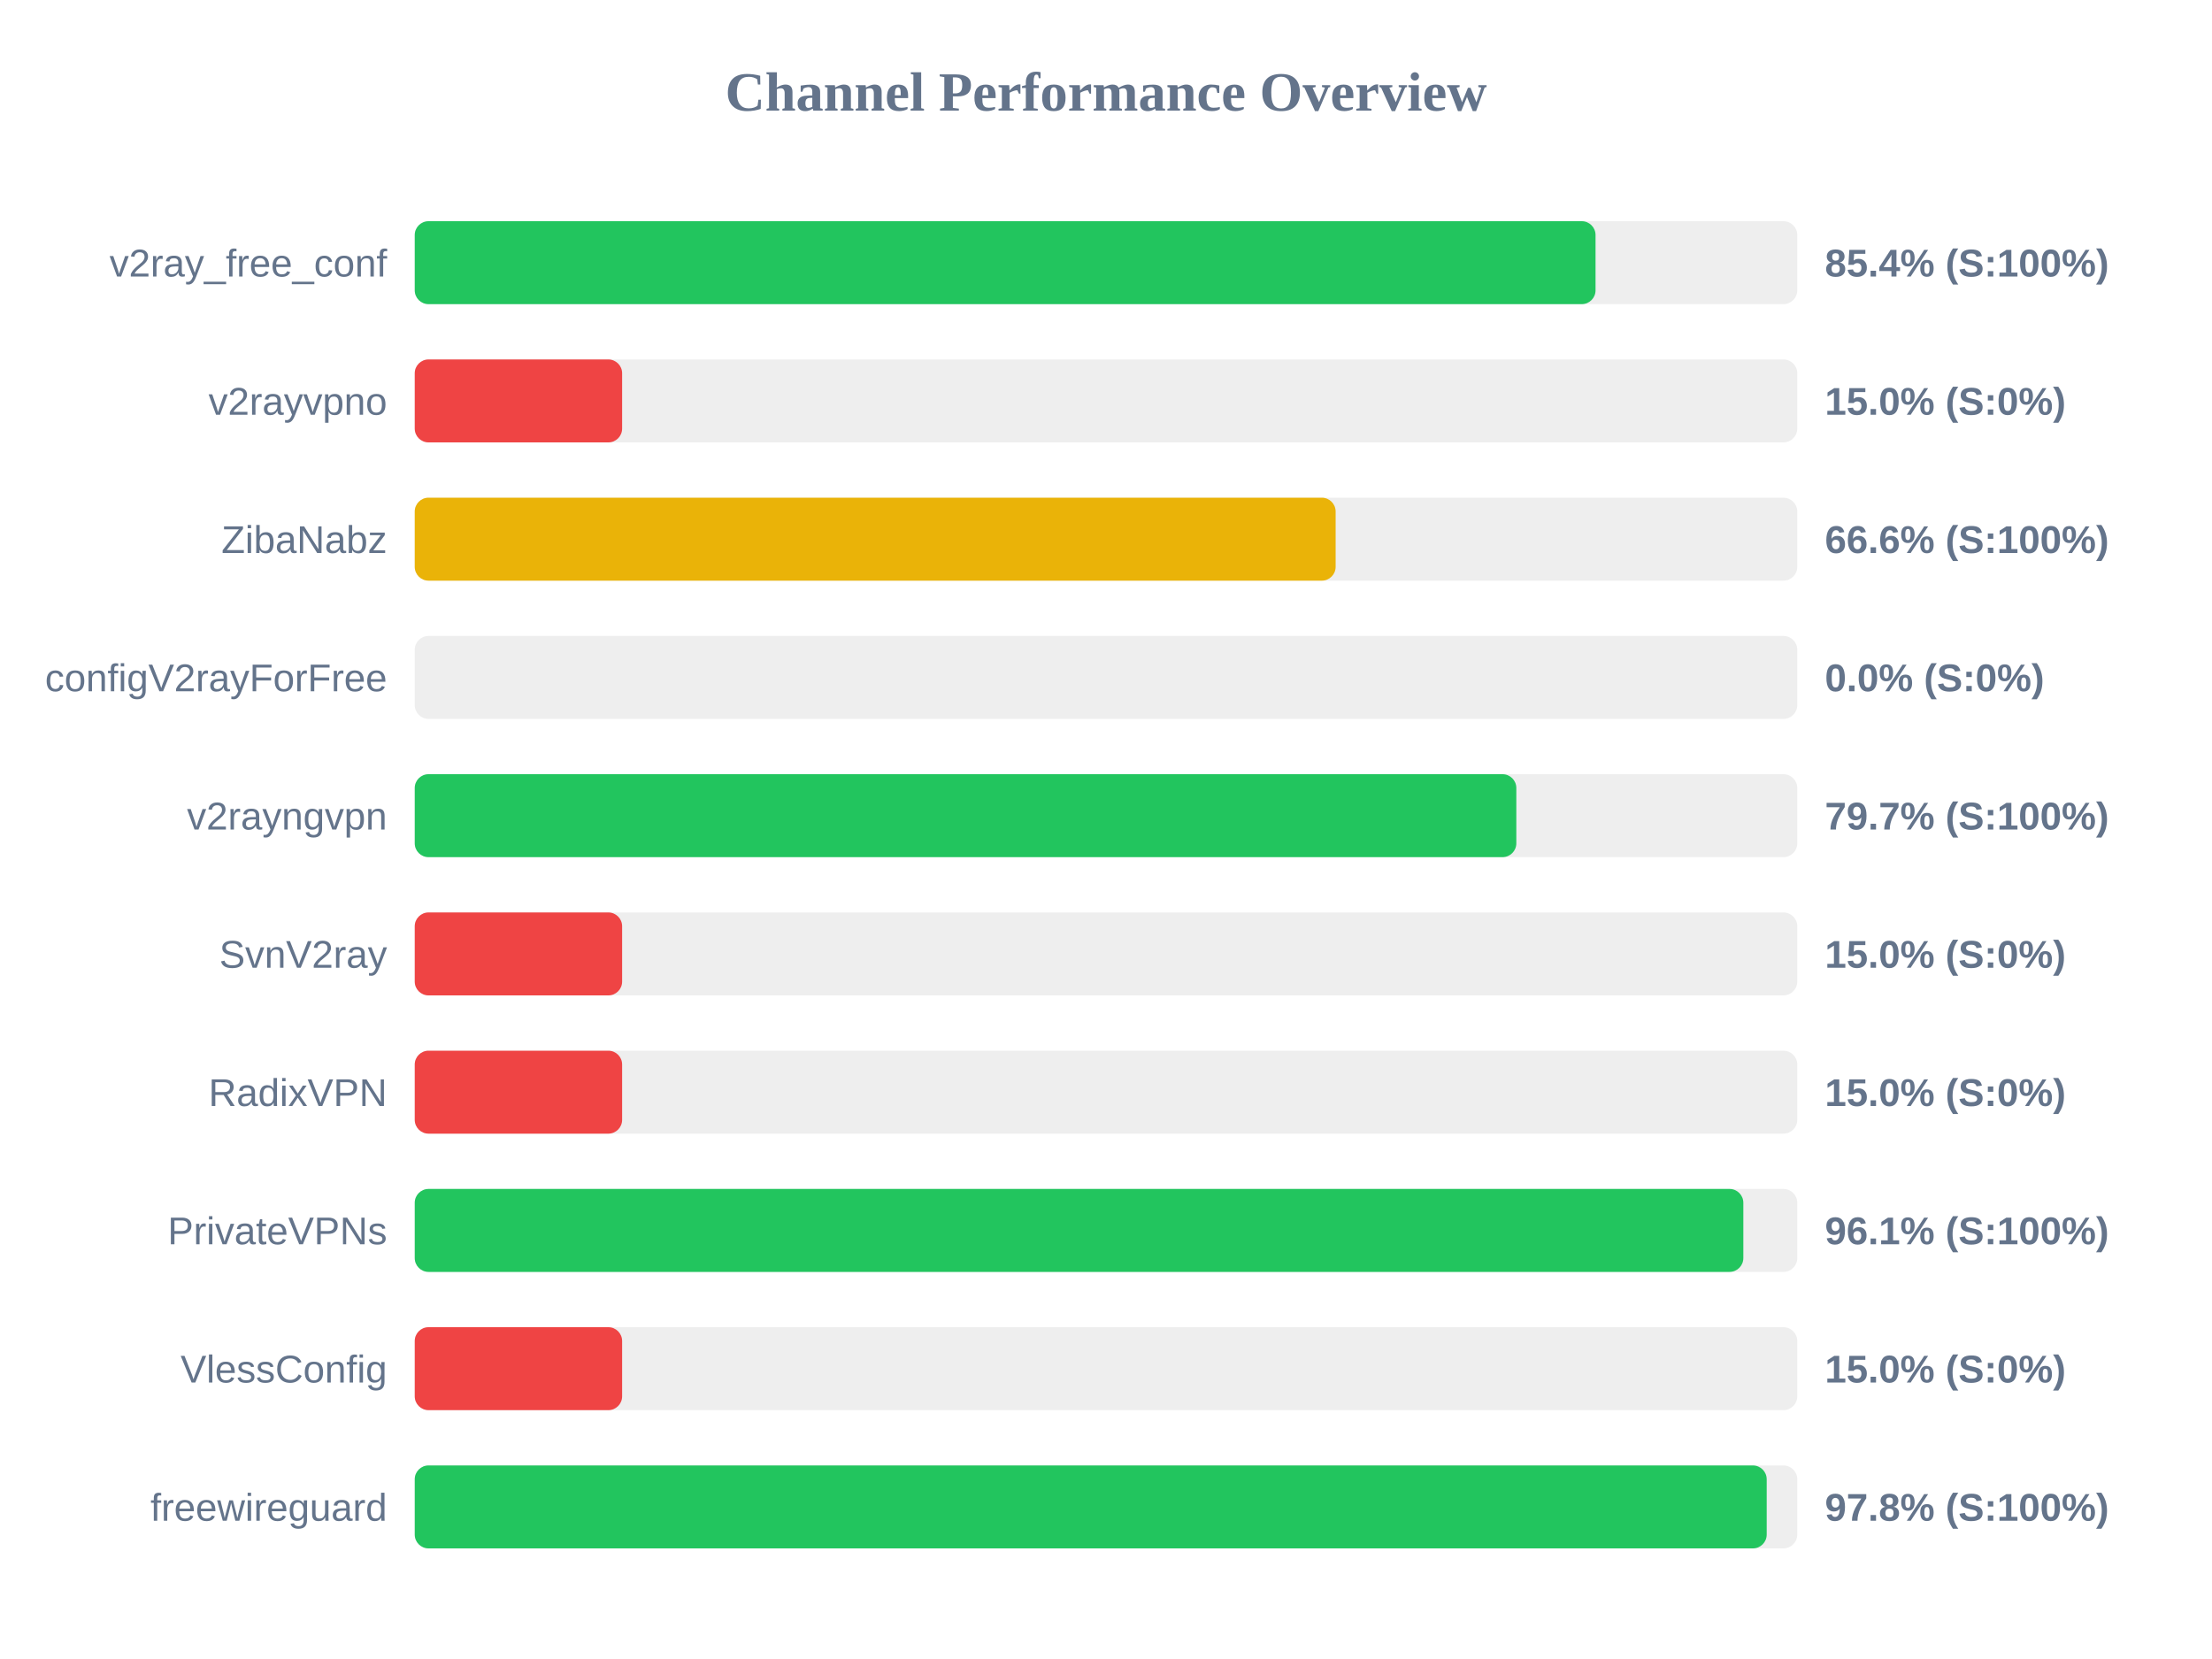
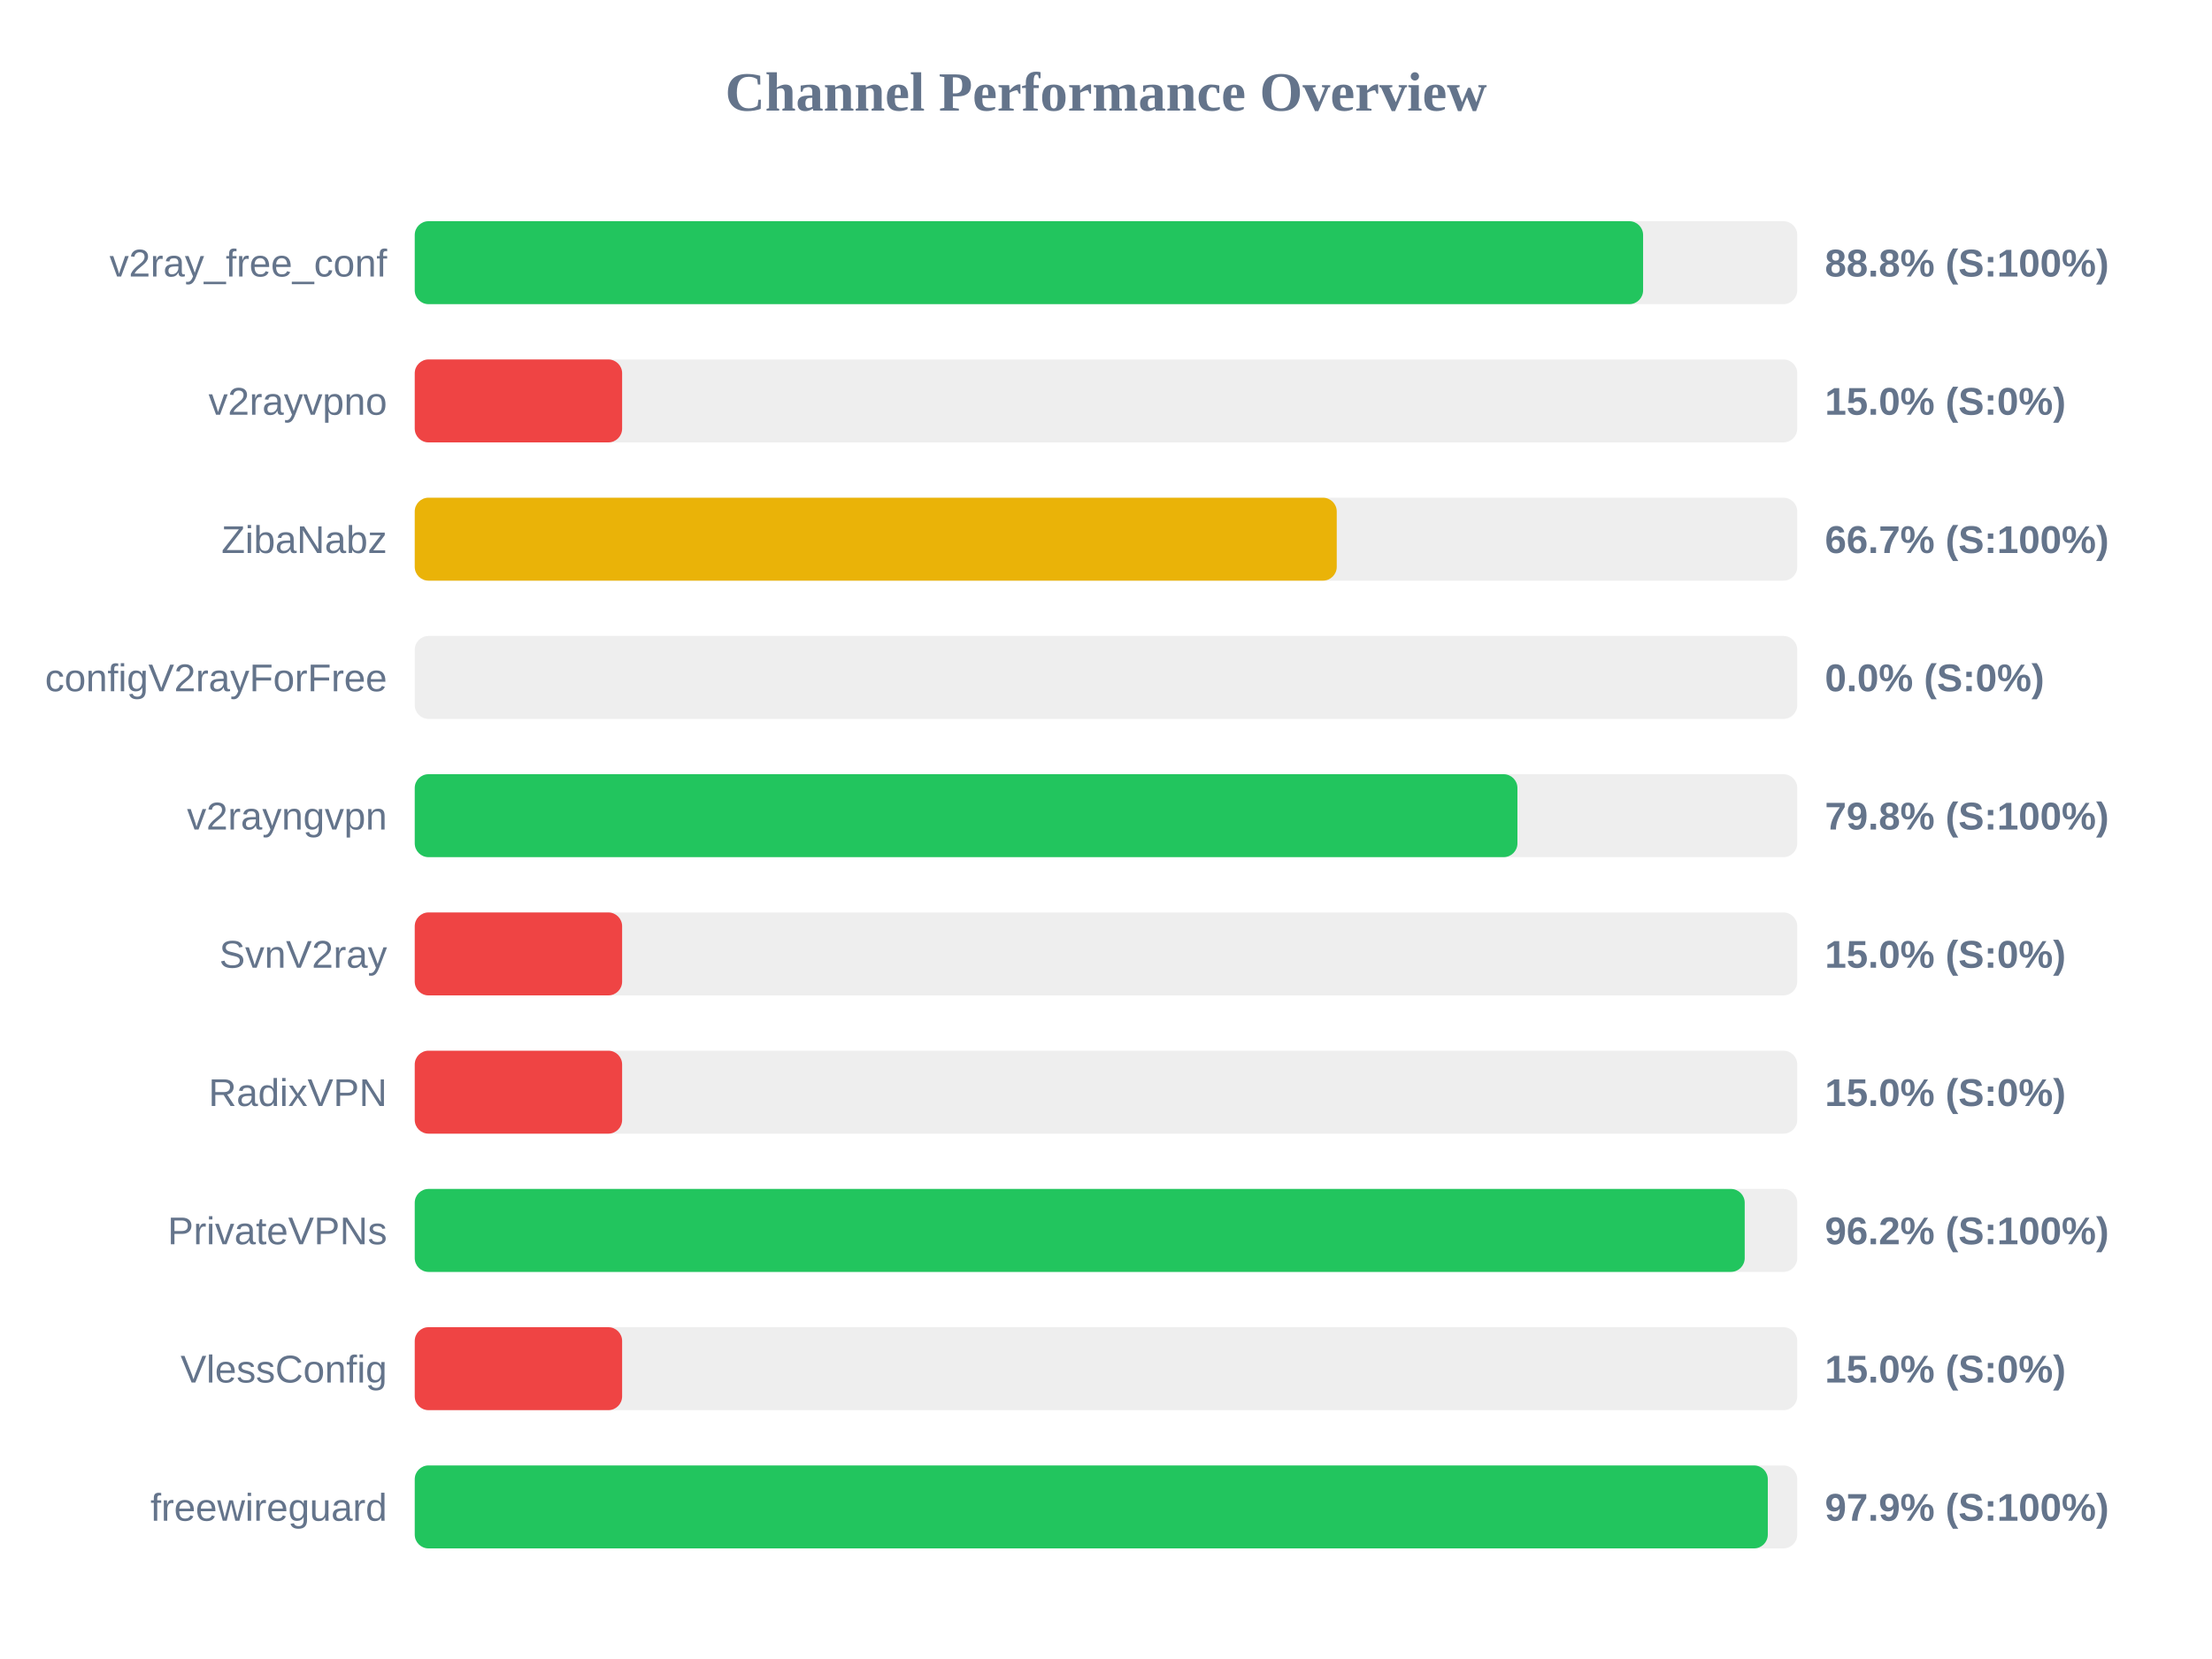
<svg xmlns="http://www.w3.org/2000/svg" width="800" height="600" version="1.1">
  <style>
        .row { font: 14px Arial; fill: #64748b; }
        .score { font: bold 14px Arial; fill: #64748b; }
    </style>
  <text x="400" y="40" text-anchor="middle" font-size="20px" font-weight="bold" fill="#64748b">Channel Performance Overview</text>
  <rect x="150" y="80" width="500" height="30" fill="#eee" rx="5" />
-   <rect x="150" y="80" width="427.05" height="30" fill="#22c55e" rx="5" />
+   <rect x="150" y="80" width="444.25" height="30" fill="#22c55e" rx="5" />
  <text x="140" y="100" text-anchor="end" class="row">v2ray_free_conf</text>
-   <text x="660" y="100" text-anchor="start" class="score">85.4% (S:100%)</text>
+   <text x="660" y="100" text-anchor="start" class="score">88.8% (S:100%)</text>
  <rect x="150" y="130" width="500" height="30" fill="#eee" rx="5" />
  <rect x="150" y="130" width="75.0" height="30" fill="#ef4444" rx="5" />
  <text x="140" y="150" text-anchor="end" class="row">v2rayvpno</text>
  <text x="660" y="150" text-anchor="start" class="score">15.0% (S:0%)</text>
  <rect x="150" y="180" width="500" height="30" fill="#eee" rx="5" />
-   <rect x="150" y="180" width="333.05" height="30" fill="#eab308" rx="5" />
+   <rect x="150" y="180" width="333.45" height="30" fill="#eab308" rx="5" />
  <text x="140" y="200" text-anchor="end" class="row">ZibaNabz</text>
-   <text x="660" y="200" text-anchor="start" class="score">66.6% (S:100%)</text>
+   <text x="660" y="200" text-anchor="start" class="score">66.7% (S:100%)</text>
  <rect x="150" y="230" width="500" height="30" fill="#eee" rx="5" />
  <rect x="150" y="230" width="0.0" height="30" fill="#ef4444" rx="5" />
  <text x="140" y="250" text-anchor="end" class="row">configV2rayForFree</text>
  <text x="660" y="250" text-anchor="start" class="score">0.0% (S:0%)</text>
  <rect x="150" y="280" width="500" height="30" fill="#eee" rx="5" />
-   <rect x="150" y="280" width="398.4" height="30" fill="#22c55e" rx="5" />
+   <rect x="150" y="280" width="398.8" height="30" fill="#22c55e" rx="5" />
  <text x="140" y="300" text-anchor="end" class="row">v2rayngvpn</text>
-   <text x="660" y="300" text-anchor="start" class="score">79.7% (S:100%)</text>
+   <text x="660" y="300" text-anchor="start" class="score">79.8% (S:100%)</text>
  <rect x="150" y="330" width="500" height="30" fill="#eee" rx="5" />
  <rect x="150" y="330" width="75.0" height="30" fill="#ef4444" rx="5" />
  <text x="140" y="350" text-anchor="end" class="row">SvnV2ray</text>
  <text x="660" y="350" text-anchor="start" class="score">15.0% (S:0%)</text>
  <rect x="150" y="380" width="500" height="30" fill="#eee" rx="5" />
  <rect x="150" y="380" width="75.0" height="30" fill="#ef4444" rx="5" />
  <text x="140" y="400" text-anchor="end" class="row">RadixVPN</text>
  <text x="660" y="400" text-anchor="start" class="score">15.0% (S:0%)</text>
  <rect x="150" y="430" width="500" height="30" fill="#eee" rx="5" />
-   <rect x="150" y="430" width="480.5" height="30" fill="#22c55e" rx="5" />
+   <rect x="150" y="430" width="481.0" height="30" fill="#22c55e" rx="5" />
  <text x="140" y="450" text-anchor="end" class="row">PrivateVPNs</text>
-   <text x="660" y="450" text-anchor="start" class="score">96.1% (S:100%)</text>
+   <text x="660" y="450" text-anchor="start" class="score">96.2% (S:100%)</text>
  <rect x="150" y="480" width="500" height="30" fill="#eee" rx="5" />
  <rect x="150" y="480" width="75.0" height="30" fill="#ef4444" rx="5" />
  <text x="140" y="500" text-anchor="end" class="row">VlessConfig</text>
  <text x="660" y="500" text-anchor="start" class="score">15.0% (S:0%)</text>
  <rect x="150" y="530" width="500" height="30" fill="#eee" rx="5" />
-   <rect x="150" y="530" width="488.95" height="30" fill="#22c55e" rx="5" />
+   <rect x="150" y="530" width="489.35" height="30" fill="#22c55e" rx="5" />
  <text x="140" y="550" text-anchor="end" class="row">freewireguard</text>
-   <text x="660" y="550" text-anchor="start" class="score">97.8% (S:100%)</text>
+   <text x="660" y="550" text-anchor="start" class="score">97.9% (S:100%)</text>
</svg>
